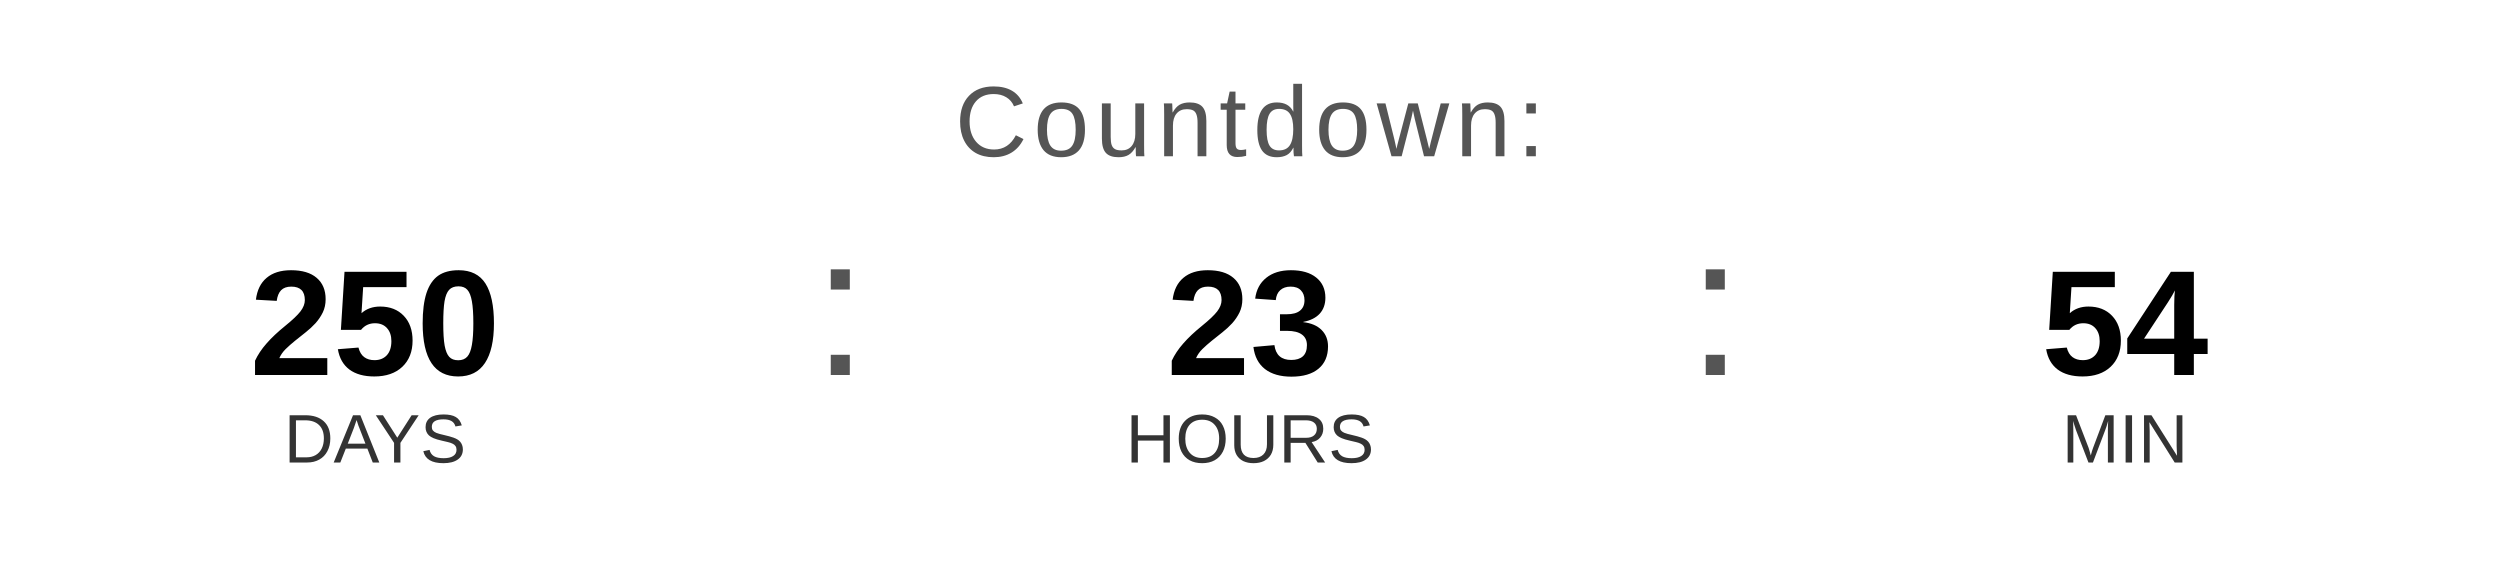
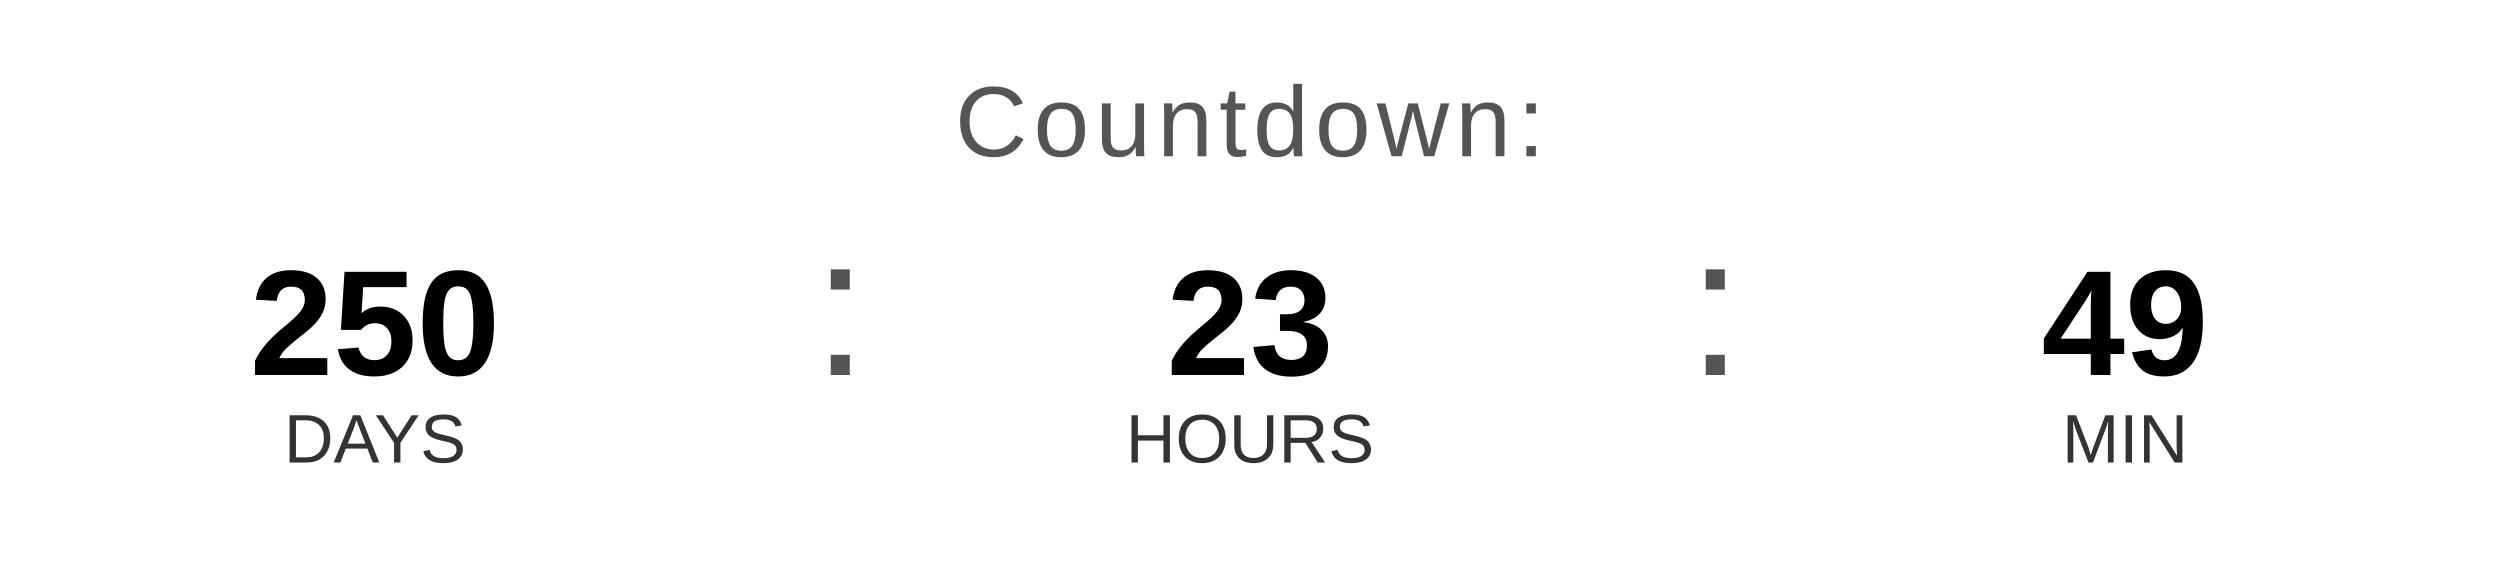
<svg xmlns="http://www.w3.org/2000/svg" width="400" height="90" viewBox="0 0 400 90">
  <text x="200" y="25" font-family="Arial, Helvetica, sans-serif" font-size="16" fill="#555555" text-anchor="middle" letter-spacing="1">
    Countdown:
  </text>
  <text x="60" y="60" font-family="Arial, Helvetica, sans-serif" font-size="24" font-weight="bold" fill="#000000" text-anchor="middle">250</text>
  <text x="60" y="74" font-family="Arial, Helvetica, sans-serif" font-size="11" fill="#333333" text-anchor="middle">DAYS</text>
  <text x="130" y="60" font-family="Arial, sans-serif" font-size="32" fill="#555555">:</text>
  <text x="200" y="60" font-family="Arial, Helvetica, sans-serif" font-size="24" font-weight="bold" fill="#000000" text-anchor="middle">23</text>
  <text x="200" y="74" font-family="Arial, Helvetica, sans-serif" font-size="11" fill="#333333" text-anchor="middle">HOURS</text>
  <text x="270" y="60" font-family="Arial, sans-serif" font-size="32" fill="#555555">:</text>
-   <text x="340" y="60" font-family="Arial, Helvetica, sans-serif" font-size="24" font-weight="bold" fill="#000000" text-anchor="middle">54</text>
+   <text x="340" y="60" font-family="Arial, Helvetica, sans-serif" font-size="24" font-weight="bold" fill="#000000" text-anchor="middle">49</text>
  <text x="340" y="74" font-family="Arial, Helvetica, sans-serif" font-size="11" fill="#333333" text-anchor="middle">MIN</text>
</svg>
